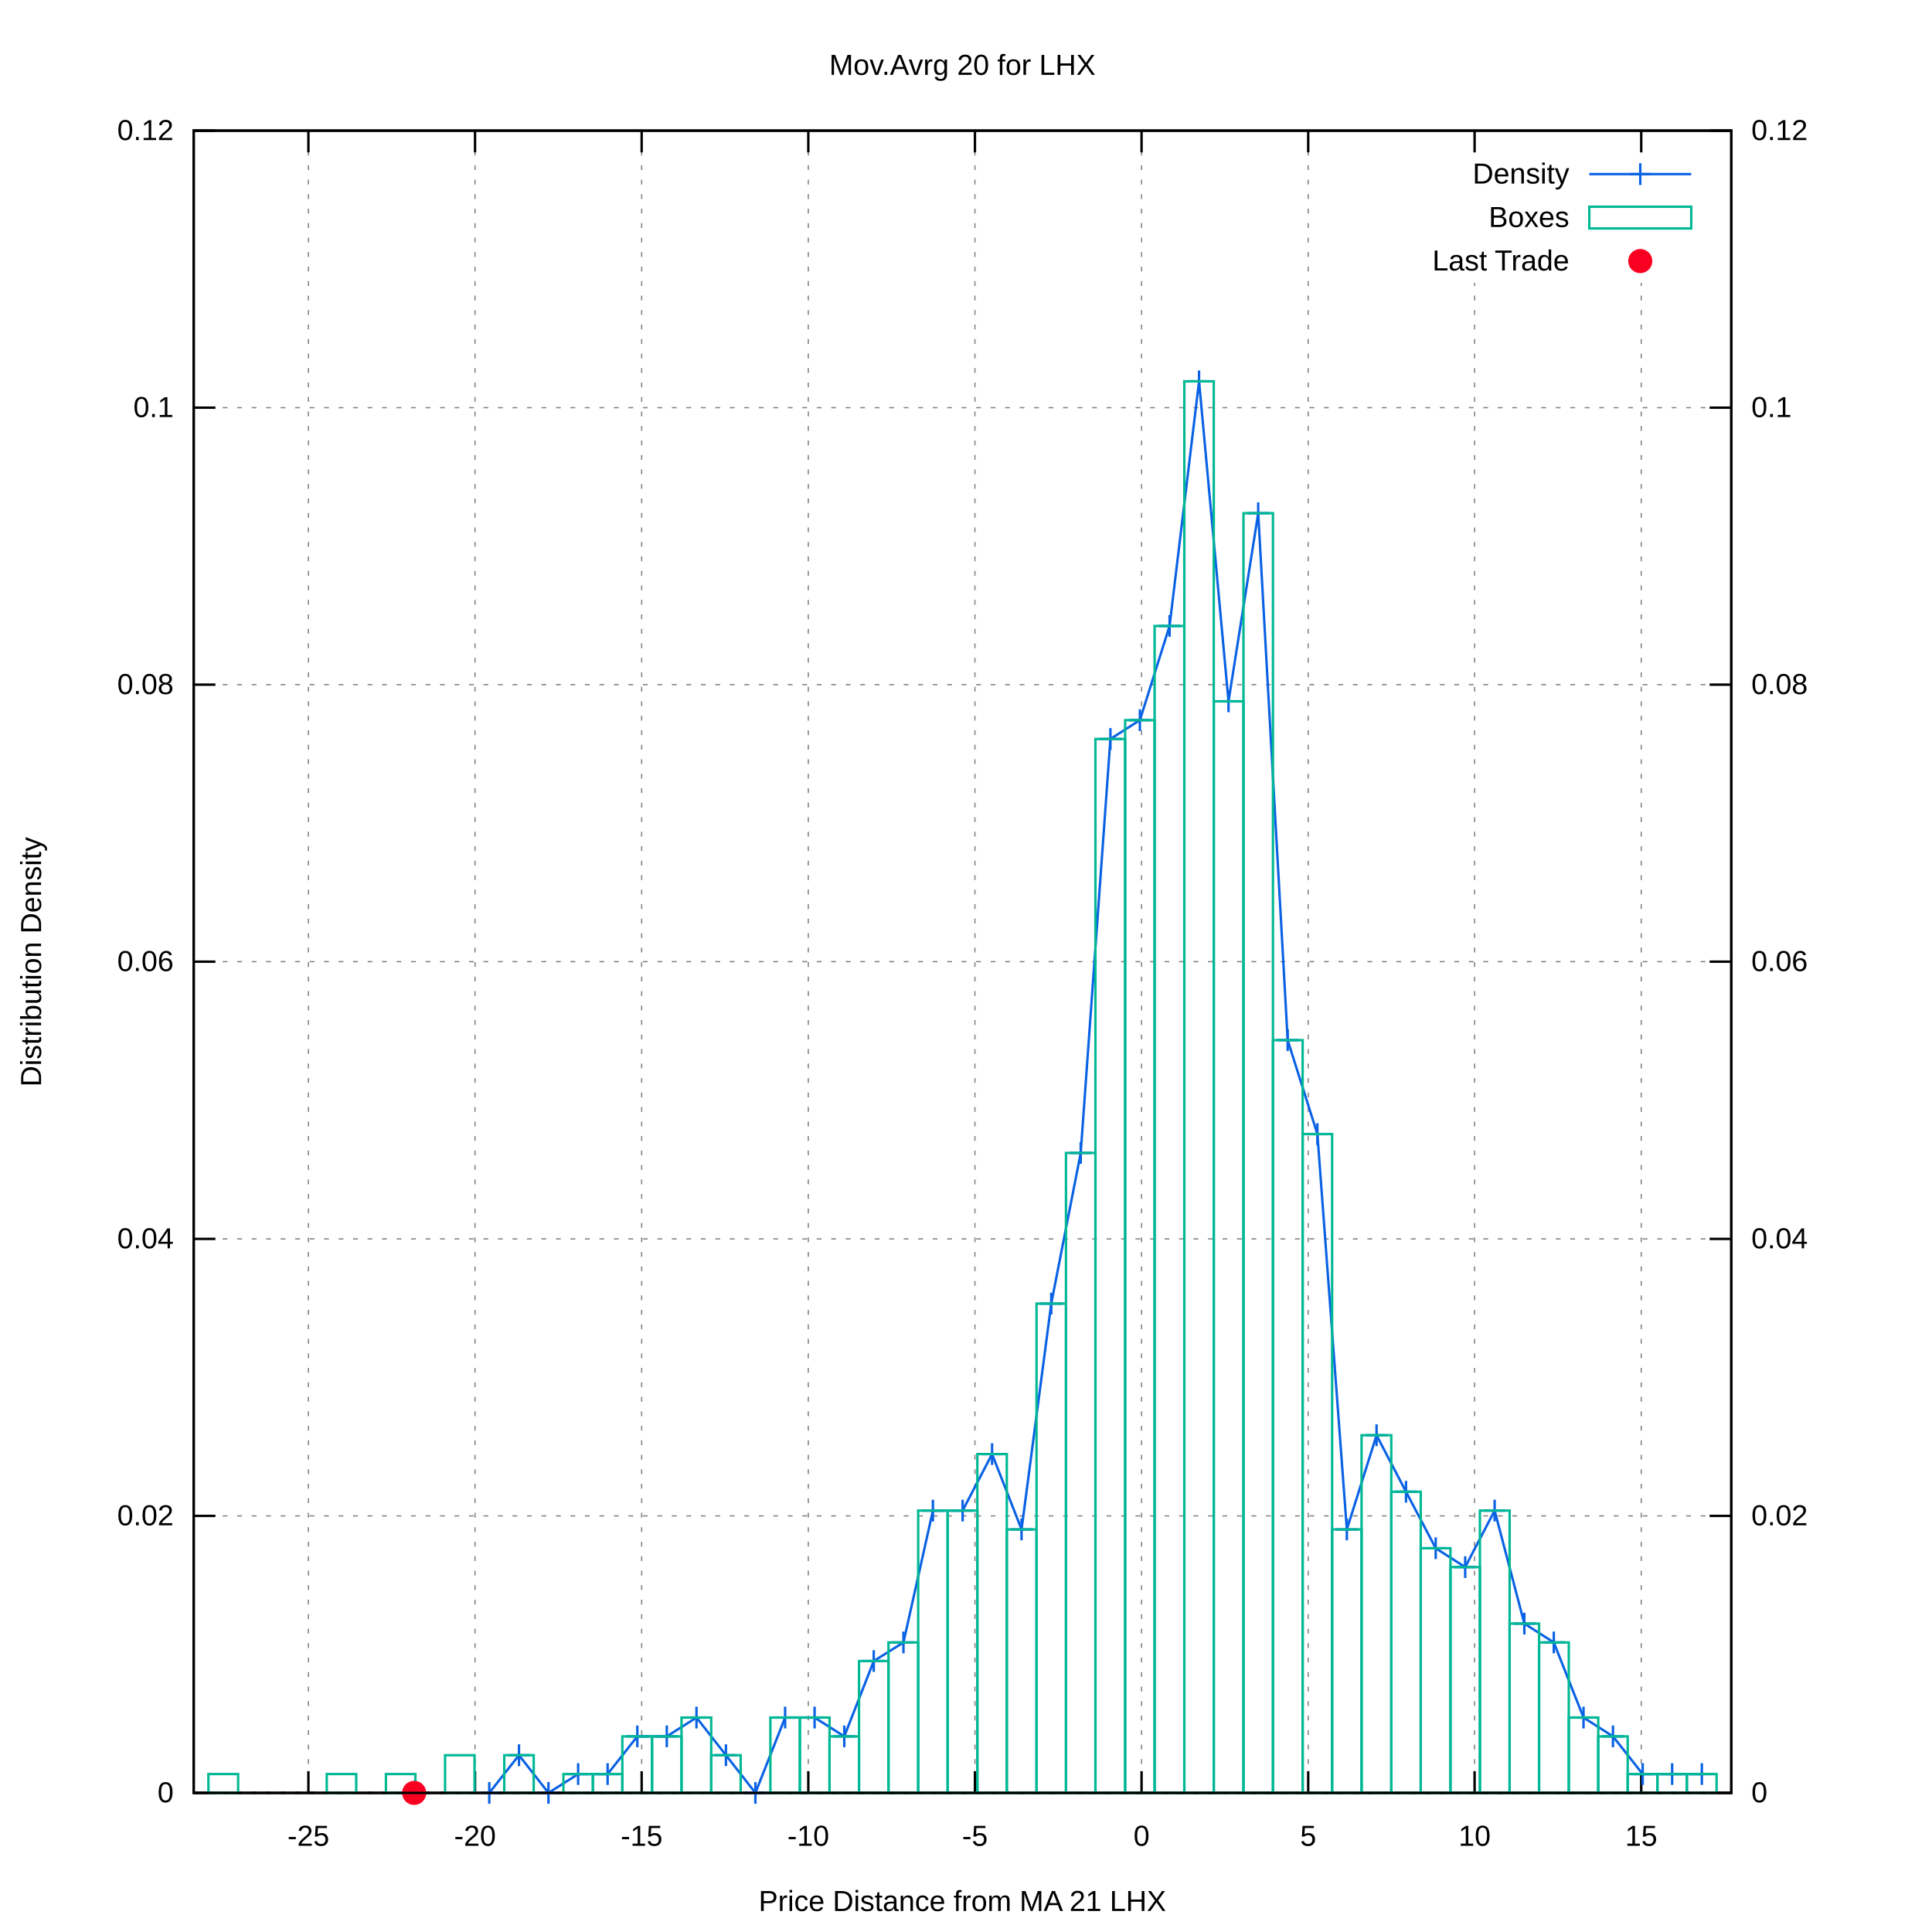
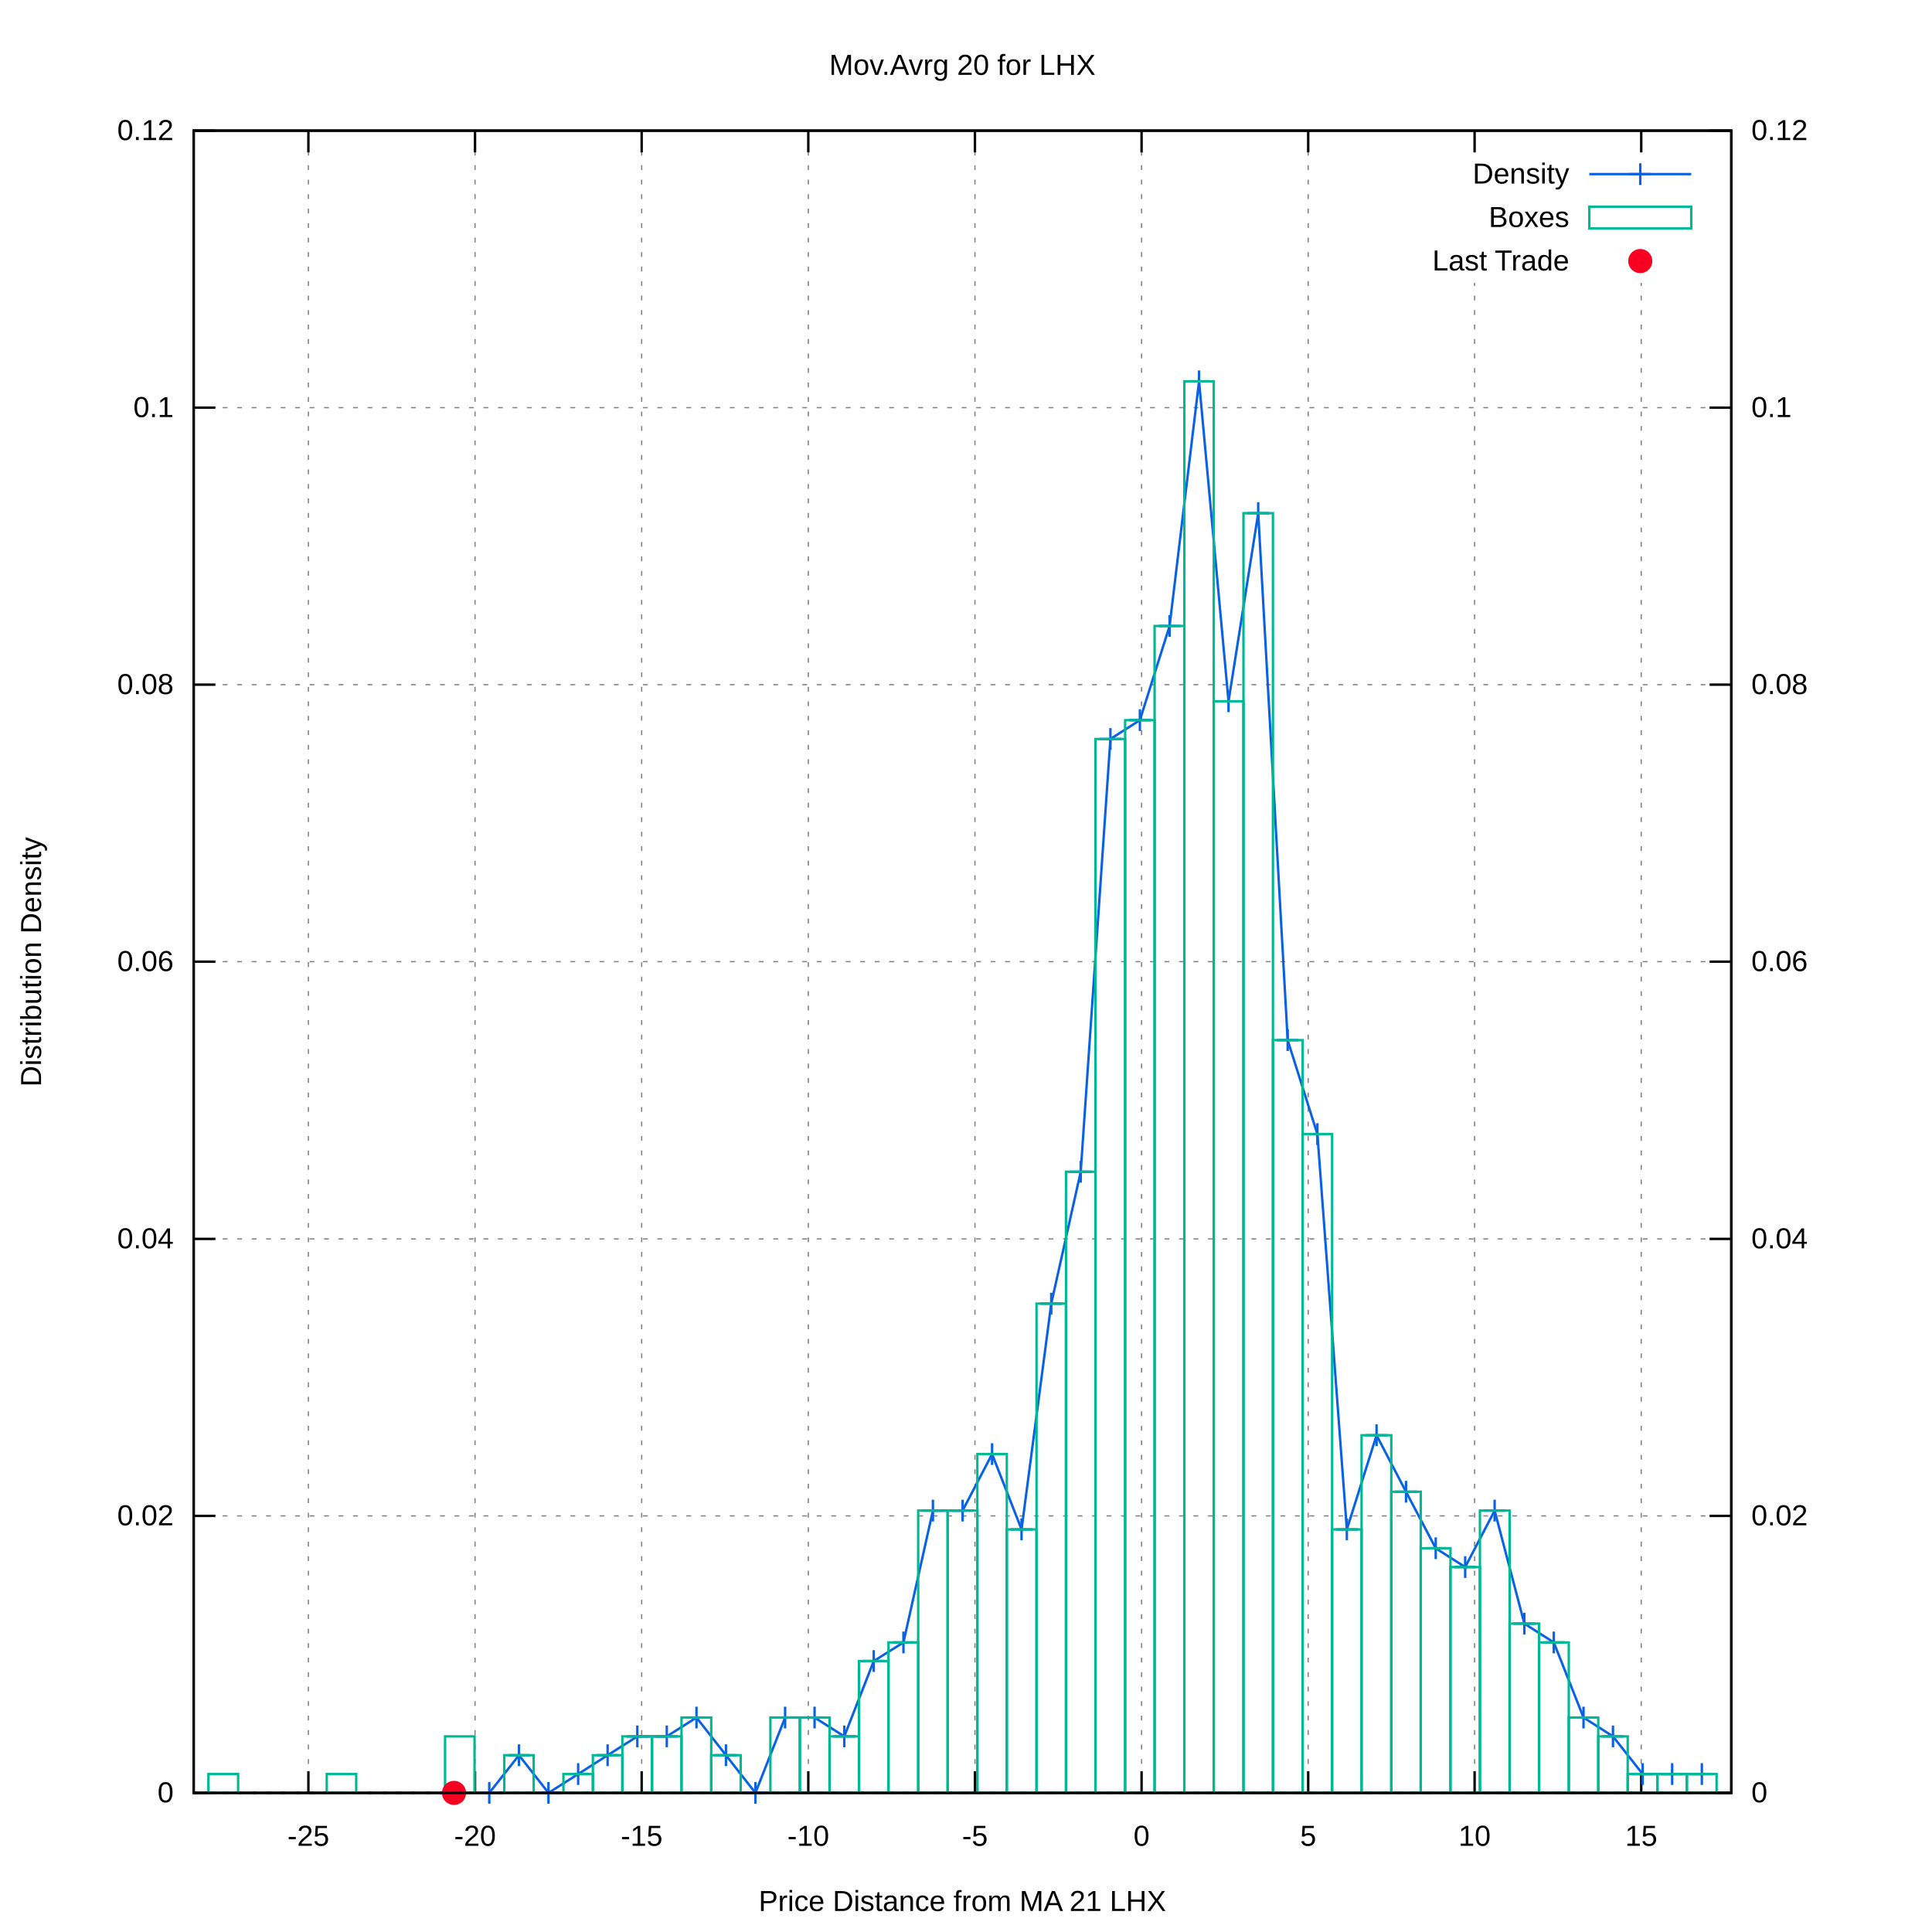
<svg xmlns="http://www.w3.org/2000/svg" xmlns:xlink="http://www.w3.org/1999/xlink" viewBox="0 0 800 800">
  <g id="gnuplot_canvas">
    <rect x="0" y="0" width="800" height="800" fill="#ffffff" />
    <defs>
      <circle id="gpDot" r="0.5" stroke-width="0.5" />
      <path id="gpPt0" stroke-width="0.222" stroke="currentColor" d="M-1,0 h2 M0,-1 v2" />
      <path id="gpPt1" stroke-width="0.222" stroke="currentColor" d="M-1,-1 L1,1 M1,-1 L-1,1" />
      <path id="gpPt2" stroke-width="0.222" stroke="currentColor" d="M-1,0 L1,0 M0,-1 L0,1 M-1,-1 L1,1 M-1,1 L1,-1" />
      <rect id="gpPt3" stroke-width="0.222" stroke="currentColor" x="-1" y="-1" width="2" height="2" />
      <rect id="gpPt4" stroke-width="0.222" stroke="currentColor" fill="currentColor" x="-1" y="-1" width="2" height="2" />
      <circle id="gpPt5" stroke-width="0.222" stroke="currentColor" cx="0" cy="0" r="1" />
      <use xlink:href="#gpPt5" id="gpPt6" fill="currentColor" stroke="none" />
      <path id="gpPt7" stroke-width="0.222" stroke="currentColor" d="M0,-1.33 L-1.33,0.67 L1.33,0.67 z" />
      <use xlink:href="#gpPt7" id="gpPt8" fill="currentColor" stroke="none" />
      <use xlink:href="#gpPt7" id="gpPt9" stroke="currentColor" transform="rotate(180)" />
      <use xlink:href="#gpPt9" id="gpPt10" fill="currentColor" stroke="none" />
      <use xlink:href="#gpPt3" id="gpPt11" stroke="currentColor" transform="rotate(45)" />
      <use xlink:href="#gpPt11" id="gpPt12" fill="currentColor" stroke="none" />
      <path id="gpPt13" stroke-width="0.222" stroke="currentColor" d="M0,1.330 L1.265,0.411 L0.782,-1.067 L-0.782,-1.076 L-1.265,0.411 z" />
      <use xlink:href="#gpPt13" id="gpPt14" fill="currentColor" stroke="none" />
      <filter id="textbox" filterUnits="objectBoundingBox" x="0" y="0" height="1" width="1">
        <feFlood flood-color="#FFFFFF" flood-opacity="1" result="bgnd" />
        <feComposite in="SourceGraphic" in2="bgnd" operator="atop" />
      </filter>
      <filter id="greybox" filterUnits="objectBoundingBox" x="0" y="0" height="1" width="1">
        <feFlood flood-color="lightgrey" flood-opacity="1" result="grey" />
        <feComposite in="SourceGraphic" in2="grey" operator="atop" />
      </filter>
    </defs>
    <g fill="none" color="#FFFFFF" stroke="black" stroke-width="1.00" stroke-linecap="butt" stroke-linejoin="miter">
</g>
    <g fill="none" color="black" stroke="currentColor" stroke-width="1.00" stroke-linecap="butt" stroke-linejoin="miter">
</g>
    <g fill="none" color="black" stroke="black" stroke-width="0.50" stroke-linecap="butt" stroke-linejoin="miter">
</g>
    <g fill="none" color="gray" stroke="currentColor" stroke-width="0.50" stroke-linecap="butt" stroke-linejoin="miter">
      <path stroke="gray" stroke-dasharray="2,4" class="gridline" d="M80.2,742.4 L716.9,742.4  " />
    </g>
    <g fill="none" color="gray" stroke="gray" stroke-width="1.00" stroke-linecap="butt" stroke-linejoin="miter">
</g>
    <g fill="none" color="black" stroke="currentColor" stroke-width="1.00" stroke-linecap="butt" stroke-linejoin="miter">
      <path stroke="black" d="M80.2,742.4 L89.2,742.4  " />
      <g transform="translate(71.9,746.3)" stroke="none" fill="black" font-family="arial" font-size="12.00" text-anchor="end">
        <text>
          <tspan font-family="arial"> 0</tspan>
        </text>
      </g>
    </g>
    <g fill="none" color="black" stroke="currentColor" stroke-width="1.00" stroke-linecap="butt" stroke-linejoin="miter">
</g>
    <g fill="none" color="black" stroke="black" stroke-width="0.50" stroke-linecap="butt" stroke-linejoin="miter">
</g>
    <g fill="none" color="gray" stroke="currentColor" stroke-width="0.50" stroke-linecap="butt" stroke-linejoin="miter">
      <path stroke="gray" stroke-dasharray="2,4" class="gridline" d="M80.2,627.7 L716.9,627.7  " />
    </g>
    <g fill="none" color="gray" stroke="gray" stroke-width="1.00" stroke-linecap="butt" stroke-linejoin="miter">
</g>
    <g fill="none" color="black" stroke="currentColor" stroke-width="1.00" stroke-linecap="butt" stroke-linejoin="miter">
      <path stroke="black" d="M80.2,627.7 L89.2,627.7  " />
      <g transform="translate(71.9,631.6)" stroke="none" fill="black" font-family="arial" font-size="12.00" text-anchor="end">
        <text>
          <tspan font-family="arial"> 0.02</tspan>
        </text>
      </g>
    </g>
    <g fill="none" color="black" stroke="currentColor" stroke-width="1.00" stroke-linecap="butt" stroke-linejoin="miter">
</g>
    <g fill="none" color="black" stroke="black" stroke-width="0.50" stroke-linecap="butt" stroke-linejoin="miter">
</g>
    <g fill="none" color="gray" stroke="currentColor" stroke-width="0.50" stroke-linecap="butt" stroke-linejoin="miter">
      <path stroke="gray" stroke-dasharray="2,4" class="gridline" d="M80.2,513.0 L716.9,513.0  " />
    </g>
    <g fill="none" color="gray" stroke="gray" stroke-width="1.00" stroke-linecap="butt" stroke-linejoin="miter">
</g>
    <g fill="none" color="black" stroke="currentColor" stroke-width="1.00" stroke-linecap="butt" stroke-linejoin="miter">
      <path stroke="black" d="M80.2,513.0 L89.2,513.0  " />
      <g transform="translate(71.9,516.9)" stroke="none" fill="black" font-family="arial" font-size="12.00" text-anchor="end">
        <text>
          <tspan font-family="arial"> 0.04</tspan>
        </text>
      </g>
    </g>
    <g fill="none" color="black" stroke="currentColor" stroke-width="1.00" stroke-linecap="butt" stroke-linejoin="miter">
</g>
    <g fill="none" color="black" stroke="black" stroke-width="0.50" stroke-linecap="butt" stroke-linejoin="miter">
</g>
    <g fill="none" color="gray" stroke="currentColor" stroke-width="0.50" stroke-linecap="butt" stroke-linejoin="miter">
      <path stroke="gray" stroke-dasharray="2,4" class="gridline" d="M80.2,398.2 L716.9,398.2  " />
    </g>
    <g fill="none" color="gray" stroke="gray" stroke-width="1.00" stroke-linecap="butt" stroke-linejoin="miter">
</g>
    <g fill="none" color="black" stroke="currentColor" stroke-width="1.00" stroke-linecap="butt" stroke-linejoin="miter">
      <path stroke="black" d="M80.2,398.2 L89.2,398.2  " />
      <g transform="translate(71.9,402.1)" stroke="none" fill="black" font-family="arial" font-size="12.00" text-anchor="end">
        <text>
          <tspan font-family="arial"> 0.06</tspan>
        </text>
      </g>
    </g>
    <g fill="none" color="black" stroke="currentColor" stroke-width="1.00" stroke-linecap="butt" stroke-linejoin="miter">
</g>
    <g fill="none" color="black" stroke="black" stroke-width="0.50" stroke-linecap="butt" stroke-linejoin="miter">
</g>
    <g fill="none" color="gray" stroke="currentColor" stroke-width="0.50" stroke-linecap="butt" stroke-linejoin="miter">
      <path stroke="gray" stroke-dasharray="2,4" class="gridline" d="M80.2,283.5 L716.9,283.5  " />
    </g>
    <g fill="none" color="gray" stroke="gray" stroke-width="1.00" stroke-linecap="butt" stroke-linejoin="miter">
</g>
    <g fill="none" color="black" stroke="currentColor" stroke-width="1.00" stroke-linecap="butt" stroke-linejoin="miter">
      <path stroke="black" d="M80.2,283.5 L89.2,283.5  " />
      <g transform="translate(71.9,287.4)" stroke="none" fill="black" font-family="arial" font-size="12.00" text-anchor="end">
        <text>
          <tspan font-family="arial"> 0.08</tspan>
        </text>
      </g>
    </g>
    <g fill="none" color="black" stroke="currentColor" stroke-width="1.00" stroke-linecap="butt" stroke-linejoin="miter">
</g>
    <g fill="none" color="black" stroke="black" stroke-width="0.50" stroke-linecap="butt" stroke-linejoin="miter">
</g>
    <g fill="none" color="gray" stroke="currentColor" stroke-width="0.50" stroke-linecap="butt" stroke-linejoin="miter">
      <path stroke="gray" stroke-dasharray="2,4" class="gridline" d="M80.2,168.8 L716.9,168.8  " />
    </g>
    <g fill="none" color="gray" stroke="gray" stroke-width="1.00" stroke-linecap="butt" stroke-linejoin="miter">
</g>
    <g fill="none" color="black" stroke="currentColor" stroke-width="1.00" stroke-linecap="butt" stroke-linejoin="miter">
      <path stroke="black" d="M80.2,168.8 L89.2,168.8  " />
      <g transform="translate(71.9,172.7)" stroke="none" fill="black" font-family="arial" font-size="12.00" text-anchor="end">
        <text>
          <tspan font-family="arial"> 0.1</tspan>
        </text>
      </g>
    </g>
    <g fill="none" color="black" stroke="currentColor" stroke-width="1.00" stroke-linecap="butt" stroke-linejoin="miter">
</g>
    <g fill="none" color="black" stroke="black" stroke-width="0.50" stroke-linecap="butt" stroke-linejoin="miter">
</g>
    <g fill="none" color="gray" stroke="currentColor" stroke-width="0.50" stroke-linecap="butt" stroke-linejoin="miter">
      <path stroke="gray" stroke-dasharray="2,4" class="gridline" d="M80.2,54.1 L716.9,54.1  " />
    </g>
    <g fill="none" color="gray" stroke="gray" stroke-width="1.00" stroke-linecap="butt" stroke-linejoin="miter">
</g>
    <g fill="none" color="black" stroke="currentColor" stroke-width="1.00" stroke-linecap="butt" stroke-linejoin="miter">
      <path stroke="black" d="M80.2,54.1 L89.2,54.1  " />
      <g transform="translate(71.9,58.0)" stroke="none" fill="black" font-family="arial" font-size="12.00" text-anchor="end">
        <text>
          <tspan font-family="arial"> 0.12</tspan>
        </text>
      </g>
    </g>
    <g fill="none" color="black" stroke="currentColor" stroke-width="1.00" stroke-linecap="butt" stroke-linejoin="miter">
</g>
    <g fill="none" color="black" stroke="black" stroke-width="0.50" stroke-linecap="butt" stroke-linejoin="miter">
</g>
    <g fill="none" color="gray" stroke="currentColor" stroke-width="0.50" stroke-linecap="butt" stroke-linejoin="miter">
      <path stroke="gray" stroke-dasharray="2,4" class="gridline" d="M127.7,742.4 L127.7,54.1  " />
    </g>
    <g fill="none" color="gray" stroke="gray" stroke-width="1.00" stroke-linecap="butt" stroke-linejoin="miter">
</g>
    <g fill="none" color="black" stroke="currentColor" stroke-width="1.00" stroke-linecap="butt" stroke-linejoin="miter">
      <path stroke="black" d="M127.7,742.4 L127.7,733.4 M127.7,54.1 L127.7,63.1  " />
      <g transform="translate(127.7,764.3)" stroke="none" fill="black" font-family="arial" font-size="12.00" text-anchor="middle">
        <text>
          <tspan font-family="arial">-25</tspan>
        </text>
      </g>
    </g>
    <g fill="none" color="black" stroke="currentColor" stroke-width="1.00" stroke-linecap="butt" stroke-linejoin="miter">
</g>
    <g fill="none" color="black" stroke="black" stroke-width="0.50" stroke-linecap="butt" stroke-linejoin="miter">
</g>
    <g fill="none" color="gray" stroke="currentColor" stroke-width="0.50" stroke-linecap="butt" stroke-linejoin="miter">
      <path stroke="gray" stroke-dasharray="2,4" class="gridline" d="M196.7,742.4 L196.7,54.1  " />
    </g>
    <g fill="none" color="gray" stroke="gray" stroke-width="1.00" stroke-linecap="butt" stroke-linejoin="miter">
</g>
    <g fill="none" color="black" stroke="currentColor" stroke-width="1.00" stroke-linecap="butt" stroke-linejoin="miter">
      <path stroke="black" d="M196.7,742.4 L196.7,733.4 M196.7,54.1 L196.7,63.1  " />
      <g transform="translate(196.7,764.3)" stroke="none" fill="black" font-family="arial" font-size="12.00" text-anchor="middle">
        <text>
          <tspan font-family="arial">-20</tspan>
        </text>
      </g>
    </g>
    <g fill="none" color="black" stroke="currentColor" stroke-width="1.00" stroke-linecap="butt" stroke-linejoin="miter">
</g>
    <g fill="none" color="black" stroke="black" stroke-width="0.50" stroke-linecap="butt" stroke-linejoin="miter">
</g>
    <g fill="none" color="gray" stroke="currentColor" stroke-width="0.50" stroke-linecap="butt" stroke-linejoin="miter">
      <path stroke="gray" stroke-dasharray="2,4" class="gridline" d="M265.7,742.4 L265.7,54.1  " />
    </g>
    <g fill="none" color="gray" stroke="gray" stroke-width="1.00" stroke-linecap="butt" stroke-linejoin="miter">
</g>
    <g fill="none" color="black" stroke="currentColor" stroke-width="1.00" stroke-linecap="butt" stroke-linejoin="miter">
      <path stroke="black" d="M265.7,742.4 L265.7,733.4 M265.7,54.1 L265.7,63.1  " />
      <g transform="translate(265.7,764.3)" stroke="none" fill="black" font-family="arial" font-size="12.00" text-anchor="middle">
        <text>
          <tspan font-family="arial">-15</tspan>
        </text>
      </g>
    </g>
    <g fill="none" color="black" stroke="currentColor" stroke-width="1.00" stroke-linecap="butt" stroke-linejoin="miter">
</g>
    <g fill="none" color="black" stroke="black" stroke-width="0.50" stroke-linecap="butt" stroke-linejoin="miter">
</g>
    <g fill="none" color="gray" stroke="currentColor" stroke-width="0.50" stroke-linecap="butt" stroke-linejoin="miter">
      <path stroke="gray" stroke-dasharray="2,4" class="gridline" d="M334.7,742.4 L334.7,54.1  " />
    </g>
    <g fill="none" color="gray" stroke="gray" stroke-width="1.00" stroke-linecap="butt" stroke-linejoin="miter">
</g>
    <g fill="none" color="black" stroke="currentColor" stroke-width="1.00" stroke-linecap="butt" stroke-linejoin="miter">
      <path stroke="black" d="M334.7,742.4 L334.7,733.4 M334.7,54.1 L334.7,63.1  " />
      <g transform="translate(334.7,764.3)" stroke="none" fill="black" font-family="arial" font-size="12.00" text-anchor="middle">
        <text>
          <tspan font-family="arial">-10</tspan>
        </text>
      </g>
    </g>
    <g fill="none" color="black" stroke="currentColor" stroke-width="1.00" stroke-linecap="butt" stroke-linejoin="miter">
</g>
    <g fill="none" color="black" stroke="black" stroke-width="0.50" stroke-linecap="butt" stroke-linejoin="miter">
</g>
    <g fill="none" color="gray" stroke="currentColor" stroke-width="0.50" stroke-linecap="butt" stroke-linejoin="miter">
      <path stroke="gray" stroke-dasharray="2,4" class="gridline" d="M403.7,742.4 L403.7,54.1  " />
    </g>
    <g fill="none" color="gray" stroke="gray" stroke-width="1.00" stroke-linecap="butt" stroke-linejoin="miter">
</g>
    <g fill="none" color="black" stroke="currentColor" stroke-width="1.00" stroke-linecap="butt" stroke-linejoin="miter">
      <path stroke="black" d="M403.7,742.4 L403.7,733.4 M403.7,54.1 L403.7,63.1  " />
      <g transform="translate(403.7,764.3)" stroke="none" fill="black" font-family="arial" font-size="12.00" text-anchor="middle">
        <text>
          <tspan font-family="arial">-5</tspan>
        </text>
      </g>
    </g>
    <g fill="none" color="black" stroke="currentColor" stroke-width="1.00" stroke-linecap="butt" stroke-linejoin="miter">
</g>
    <g fill="none" color="black" stroke="black" stroke-width="0.50" stroke-linecap="butt" stroke-linejoin="miter">
</g>
    <g fill="none" color="gray" stroke="currentColor" stroke-width="0.50" stroke-linecap="butt" stroke-linejoin="miter">
      <path stroke="gray" stroke-dasharray="2,4" class="gridline" d="M472.7,742.4 L472.7,54.1  " />
    </g>
    <g fill="none" color="gray" stroke="gray" stroke-width="1.00" stroke-linecap="butt" stroke-linejoin="miter">
</g>
    <g fill="none" color="black" stroke="currentColor" stroke-width="1.00" stroke-linecap="butt" stroke-linejoin="miter">
      <path stroke="black" d="M472.7,742.4 L472.7,733.4 M472.7,54.1 L472.7,63.1  " />
      <g transform="translate(472.7,764.3)" stroke="none" fill="black" font-family="arial" font-size="12.00" text-anchor="middle">
        <text>
          <tspan font-family="arial"> 0</tspan>
        </text>
      </g>
    </g>
    <g fill="none" color="black" stroke="currentColor" stroke-width="1.00" stroke-linecap="butt" stroke-linejoin="miter">
</g>
    <g fill="none" color="black" stroke="black" stroke-width="0.50" stroke-linecap="butt" stroke-linejoin="miter">
</g>
    <g fill="none" color="gray" stroke="currentColor" stroke-width="0.50" stroke-linecap="butt" stroke-linejoin="miter">
      <path stroke="gray" stroke-dasharray="2,4" class="gridline" d="M541.7,742.4 L541.7,54.1  " />
    </g>
    <g fill="none" color="gray" stroke="gray" stroke-width="1.00" stroke-linecap="butt" stroke-linejoin="miter">
</g>
    <g fill="none" color="black" stroke="currentColor" stroke-width="1.00" stroke-linecap="butt" stroke-linejoin="miter">
      <path stroke="black" d="M541.7,742.4 L541.7,733.4 M541.7,54.1 L541.7,63.1  " />
      <g transform="translate(541.7,764.3)" stroke="none" fill="black" font-family="arial" font-size="12.00" text-anchor="middle">
        <text>
          <tspan font-family="arial"> 5</tspan>
        </text>
      </g>
    </g>
    <g fill="none" color="black" stroke="currentColor" stroke-width="1.00" stroke-linecap="butt" stroke-linejoin="miter">
</g>
    <g fill="none" color="black" stroke="black" stroke-width="0.50" stroke-linecap="butt" stroke-linejoin="miter">
</g>
    <g fill="none" color="gray" stroke="currentColor" stroke-width="0.50" stroke-linecap="butt" stroke-linejoin="miter">
      <path stroke="gray" stroke-dasharray="2,4" class="gridline" d="M610.6,742.4 L610.6,117.1 M610.6,63.1 L610.6,54.1  " />
    </g>
    <g fill="none" color="gray" stroke="gray" stroke-width="1.00" stroke-linecap="butt" stroke-linejoin="miter">
</g>
    <g fill="none" color="black" stroke="currentColor" stroke-width="1.00" stroke-linecap="butt" stroke-linejoin="miter">
      <path stroke="black" d="M610.6,742.4 L610.6,733.4 M610.6,54.1 L610.6,63.1  " />
      <g transform="translate(610.6,764.3)" stroke="none" fill="black" font-family="arial" font-size="12.00" text-anchor="middle">
        <text>
          <tspan font-family="arial"> 10</tspan>
        </text>
      </g>
    </g>
    <g fill="none" color="black" stroke="currentColor" stroke-width="1.00" stroke-linecap="butt" stroke-linejoin="miter">
</g>
    <g fill="none" color="black" stroke="black" stroke-width="0.50" stroke-linecap="butt" stroke-linejoin="miter">
</g>
    <g fill="none" color="gray" stroke="currentColor" stroke-width="0.50" stroke-linecap="butt" stroke-linejoin="miter">
      <path stroke="gray" stroke-dasharray="2,4" class="gridline" d="M679.6,742.4 L679.6,117.1 M679.6,63.1 L679.6,54.1  " />
    </g>
    <g fill="none" color="gray" stroke="gray" stroke-width="1.00" stroke-linecap="butt" stroke-linejoin="miter">
</g>
    <g fill="none" color="black" stroke="currentColor" stroke-width="1.00" stroke-linecap="butt" stroke-linejoin="miter">
      <path stroke="black" d="M679.6,742.4 L679.6,733.4 M679.6,54.1 L679.6,63.1  " />
      <g transform="translate(679.6,764.3)" stroke="none" fill="black" font-family="arial" font-size="12.00" text-anchor="middle">
        <text>
          <tspan font-family="arial"> 15</tspan>
        </text>
      </g>
    </g>
    <g fill="none" color="black" stroke="currentColor" stroke-width="1.00" stroke-linecap="butt" stroke-linejoin="miter">
      <path stroke="black" d="M716.9,742.4 L707.9,742.4  " />
      <g transform="translate(725.2,746.3)" stroke="none" fill="black" font-family="arial" font-size="12.00" text-anchor="start">
        <text>
          <tspan font-family="arial"> 0</tspan>
        </text>
      </g>
    </g>
    <g fill="none" color="black" stroke="currentColor" stroke-width="1.00" stroke-linecap="butt" stroke-linejoin="miter">
      <path stroke="black" d="M716.9,627.7 L707.9,627.7  " />
      <g transform="translate(725.2,631.6)" stroke="none" fill="black" font-family="arial" font-size="12.00" text-anchor="start">
        <text>
          <tspan font-family="arial"> 0.02</tspan>
        </text>
      </g>
    </g>
    <g fill="none" color="black" stroke="currentColor" stroke-width="1.00" stroke-linecap="butt" stroke-linejoin="miter">
      <path stroke="black" d="M716.9,513.0 L707.9,513.0  " />
      <g transform="translate(725.2,516.9)" stroke="none" fill="black" font-family="arial" font-size="12.00" text-anchor="start">
        <text>
          <tspan font-family="arial"> 0.04</tspan>
        </text>
      </g>
    </g>
    <g fill="none" color="black" stroke="currentColor" stroke-width="1.00" stroke-linecap="butt" stroke-linejoin="miter">
      <path stroke="black" d="M716.9,398.2 L707.9,398.2  " />
      <g transform="translate(725.2,402.1)" stroke="none" fill="black" font-family="arial" font-size="12.00" text-anchor="start">
        <text>
          <tspan font-family="arial"> 0.06</tspan>
        </text>
      </g>
    </g>
    <g fill="none" color="black" stroke="currentColor" stroke-width="1.00" stroke-linecap="butt" stroke-linejoin="miter">
      <path stroke="black" d="M716.9,283.5 L707.9,283.5  " />
      <g transform="translate(725.2,287.4)" stroke="none" fill="black" font-family="arial" font-size="12.00" text-anchor="start">
        <text>
          <tspan font-family="arial"> 0.08</tspan>
        </text>
      </g>
    </g>
    <g fill="none" color="black" stroke="currentColor" stroke-width="1.00" stroke-linecap="butt" stroke-linejoin="miter">
      <path stroke="black" d="M716.9,168.8 L707.9,168.8  " />
      <g transform="translate(725.2,172.7)" stroke="none" fill="black" font-family="arial" font-size="12.00" text-anchor="start">
        <text>
          <tspan font-family="arial"> 0.1</tspan>
        </text>
      </g>
    </g>
    <g fill="none" color="black" stroke="currentColor" stroke-width="1.00" stroke-linecap="butt" stroke-linejoin="miter">
      <path stroke="black" d="M716.9,54.1 L707.9,54.1  " />
      <g transform="translate(725.2,58.0)" stroke="none" fill="black" font-family="arial" font-size="12.00" text-anchor="start">
        <text>
          <tspan font-family="arial"> 0.12</tspan>
        </text>
      </g>
    </g>
    <g fill="none" color="black" stroke="currentColor" stroke-width="1.00" stroke-linecap="butt" stroke-linejoin="miter">
</g>
    <g fill="none" color="gray" stroke="currentColor" stroke-width="1.00" stroke-linecap="butt" stroke-linejoin="miter">
      <path stroke="black" stroke-dasharray="2,4" d="M80.2,742.4 L716.9,742.4  " />
    </g>
    <g fill="none" color="black" stroke="currentColor" stroke-width="1.00" stroke-linecap="butt" stroke-linejoin="miter">
      <path stroke="black" d="M80.2,54.1 L80.2,742.4 L716.9,742.4 L716.9,54.1 L80.2,54.1 Z  " />
    </g>
    <g fill="none" color="black" stroke="currentColor" stroke-width="1.00" stroke-linecap="butt" stroke-linejoin="miter">
      <g transform="translate(17.0,398.3) rotate(270)" stroke="none" fill="black" font-family="arial" font-size="12.00" text-anchor="middle">
        <text>
          <tspan font-family="arial">Distribution Density</tspan>
        </text>
      </g>
    </g>
    <g fill="none" color="black" stroke="currentColor" stroke-width="1.00" stroke-linecap="butt" stroke-linejoin="miter">
      <g transform="translate(398.5,791.3)" stroke="none" fill="black" font-family="arial" font-size="12.00" text-anchor="middle">
        <text>
          <tspan font-family="arial">Price Distance from MA 21 LHX</tspan>
        </text>
      </g>
    </g>
    <g fill="none" color="black" stroke="currentColor" stroke-width="1.00" stroke-linecap="butt" stroke-linejoin="miter">
      <g transform="translate(398.5,31.0)" stroke="none" fill="black" font-family="arial" font-size="12.00" text-anchor="middle">
        <text>
          <tspan font-family="arial">Mov.Avrg 20 for LHX </tspan>
        </text>
      </g>
    </g>
    <g id="gnuplot_plot_1">
      <g fill="none" color="black" stroke="currentColor" stroke-width="1.00" stroke-linecap="butt" stroke-linejoin="miter">
        <g transform="translate(649.8,76.0)" stroke="none" fill="black" font-family="arial" font-size="12.00" text-anchor="end">
          <text>
            <tspan font-family="arial">Density</tspan>
          </text>
        </g>
      </g>
      <g fill="none" color="black" stroke="currentColor" stroke-width="1.00" stroke-linecap="butt" stroke-linejoin="miter">
-         <path stroke="rgb(  9,  97, 228)" d="M658.1,72.1 L700.3,72.1 M202.6,742.4 L214.9,726.8 L227.1,742.4 L239.4,734.6 L251.6,734.6 L263.9,719.0   L276.1,719.0 L288.4,711.2 L300.6,726.8 L312.8,742.4 L325.1,711.2 L337.3,711.2 L349.6,719.0 L361.8,687.8   L374.1,680.1 L386.3,625.5 L398.6,625.5 L410.8,602.1 L423.0,633.3 L435.3,539.8 L447.5,477.4 L459.8,306.0   L472.0,298.2 L484.3,259.2 L496.5,157.9 L508.7,290.4 L521.0,212.5 L533.2,430.7 L545.5,469.6 L557.7,633.3   L570.0,594.3 L582.2,617.7 L594.5,641.1 L606.7,648.9 L618.9,625.5 L631.2,672.3 L643.4,680.1 L655.7,711.2   L667.9,719.0 L680.2,734.6 L692.4,734.6 L704.7,734.6  " />
+         <path stroke="rgb(  9,  97, 228)" d="M658.1,72.1 L700.3,72.1 M202.6,742.4 L214.9,726.8 L227.1,742.4 L239.4,734.6 L251.6,726.8 L263.9,719.0   L276.1,719.0 L288.4,711.2 L300.6,726.8 L312.8,742.4 L325.1,711.2 L337.3,711.2 L349.6,719.0 L361.8,687.8   L374.1,680.1 L386.3,625.5 L398.6,625.5 L410.8,602.1 L423.0,633.3 L435.3,539.8 L447.5,485.2 L459.8,306.0   L472.0,298.2 L484.3,259.2 L496.5,157.9 L508.7,290.4 L521.0,212.5 L533.2,430.7 L545.5,469.6 L557.7,633.3   L570.0,594.3 L582.2,617.7 L594.5,641.1 L606.7,648.9 L618.9,625.5 L631.2,672.3 L643.4,680.1 L655.7,711.2   L667.9,719.0 L680.2,734.6 L692.4,734.6 L704.7,734.6  " />
        <use xlink:href="#gpPt0" transform="translate(202.6,742.4) scale(4.50)" color="rgb(  9,  97, 228)" />
        <use xlink:href="#gpPt0" transform="translate(214.9,726.8) scale(4.50)" color="rgb(  9,  97, 228)" />
        <use xlink:href="#gpPt0" transform="translate(227.1,742.4) scale(4.50)" color="rgb(  9,  97, 228)" />
        <use xlink:href="#gpPt0" transform="translate(239.4,734.6) scale(4.50)" color="rgb(  9,  97, 228)" />
-         <use xlink:href="#gpPt0" transform="translate(251.6,734.6) scale(4.50)" color="rgb(  9,  97, 228)" />
+         <use xlink:href="#gpPt0" transform="translate(251.6,726.8) scale(4.50)" color="rgb(  9,  97, 228)" />
        <use xlink:href="#gpPt0" transform="translate(263.9,719.0) scale(4.50)" color="rgb(  9,  97, 228)" />
        <use xlink:href="#gpPt0" transform="translate(276.1,719.0) scale(4.50)" color="rgb(  9,  97, 228)" />
        <use xlink:href="#gpPt0" transform="translate(288.4,711.2) scale(4.50)" color="rgb(  9,  97, 228)" />
        <use xlink:href="#gpPt0" transform="translate(300.6,726.8) scale(4.50)" color="rgb(  9,  97, 228)" />
        <use xlink:href="#gpPt0" transform="translate(312.8,742.4) scale(4.50)" color="rgb(  9,  97, 228)" />
        <use xlink:href="#gpPt0" transform="translate(325.1,711.2) scale(4.50)" color="rgb(  9,  97, 228)" />
        <use xlink:href="#gpPt0" transform="translate(337.3,711.2) scale(4.50)" color="rgb(  9,  97, 228)" />
        <use xlink:href="#gpPt0" transform="translate(349.6,719.0) scale(4.50)" color="rgb(  9,  97, 228)" />
        <use xlink:href="#gpPt0" transform="translate(361.8,687.8) scale(4.50)" color="rgb(  9,  97, 228)" />
        <use xlink:href="#gpPt0" transform="translate(374.1,680.1) scale(4.50)" color="rgb(  9,  97, 228)" />
        <use xlink:href="#gpPt0" transform="translate(386.3,625.5) scale(4.50)" color="rgb(  9,  97, 228)" />
        <use xlink:href="#gpPt0" transform="translate(398.6,625.5) scale(4.50)" color="rgb(  9,  97, 228)" />
        <use xlink:href="#gpPt0" transform="translate(410.8,602.1) scale(4.50)" color="rgb(  9,  97, 228)" />
        <use xlink:href="#gpPt0" transform="translate(423.0,633.3) scale(4.50)" color="rgb(  9,  97, 228)" />
        <use xlink:href="#gpPt0" transform="translate(435.3,539.8) scale(4.50)" color="rgb(  9,  97, 228)" />
-         <use xlink:href="#gpPt0" transform="translate(447.5,477.4) scale(4.50)" color="rgb(  9,  97, 228)" />
+         <use xlink:href="#gpPt0" transform="translate(447.5,485.2) scale(4.50)" color="rgb(  9,  97, 228)" />
        <use xlink:href="#gpPt0" transform="translate(459.8,306.0) scale(4.50)" color="rgb(  9,  97, 228)" />
        <use xlink:href="#gpPt0" transform="translate(472.0,298.2) scale(4.50)" color="rgb(  9,  97, 228)" />
        <use xlink:href="#gpPt0" transform="translate(484.3,259.2) scale(4.50)" color="rgb(  9,  97, 228)" />
        <use xlink:href="#gpPt0" transform="translate(496.5,157.9) scale(4.50)" color="rgb(  9,  97, 228)" />
        <use xlink:href="#gpPt0" transform="translate(508.7,290.4) scale(4.50)" color="rgb(  9,  97, 228)" />
        <use xlink:href="#gpPt0" transform="translate(521.0,212.5) scale(4.50)" color="rgb(  9,  97, 228)" />
        <use xlink:href="#gpPt0" transform="translate(533.2,430.7) scale(4.50)" color="rgb(  9,  97, 228)" />
        <use xlink:href="#gpPt0" transform="translate(545.5,469.6) scale(4.50)" color="rgb(  9,  97, 228)" />
        <use xlink:href="#gpPt0" transform="translate(557.7,633.3) scale(4.50)" color="rgb(  9,  97, 228)" />
        <use xlink:href="#gpPt0" transform="translate(570.0,594.3) scale(4.50)" color="rgb(  9,  97, 228)" />
        <use xlink:href="#gpPt0" transform="translate(582.2,617.7) scale(4.50)" color="rgb(  9,  97, 228)" />
        <use xlink:href="#gpPt0" transform="translate(594.5,641.1) scale(4.50)" color="rgb(  9,  97, 228)" />
        <use xlink:href="#gpPt0" transform="translate(606.7,648.9) scale(4.50)" color="rgb(  9,  97, 228)" />
        <use xlink:href="#gpPt0" transform="translate(618.9,625.5) scale(4.50)" color="rgb(  9,  97, 228)" />
        <use xlink:href="#gpPt0" transform="translate(631.2,672.3) scale(4.50)" color="rgb(  9,  97, 228)" />
        <use xlink:href="#gpPt0" transform="translate(643.4,680.1) scale(4.50)" color="rgb(  9,  97, 228)" />
        <use xlink:href="#gpPt0" transform="translate(655.7,711.2) scale(4.50)" color="rgb(  9,  97, 228)" />
        <use xlink:href="#gpPt0" transform="translate(667.9,719.0) scale(4.50)" color="rgb(  9,  97, 228)" />
        <use xlink:href="#gpPt0" transform="translate(680.2,734.6) scale(4.50)" color="rgb(  9,  97, 228)" />
        <use xlink:href="#gpPt0" transform="translate(692.4,734.6) scale(4.50)" color="rgb(  9,  97, 228)" />
        <use xlink:href="#gpPt0" transform="translate(704.7,734.6) scale(4.50)" color="rgb(  9,  97, 228)" />
        <use xlink:href="#gpPt0" transform="translate(679.2,72.1) scale(4.50)" color="rgb(  9,  97, 228)" />
      </g>
    </g>
    <g id="gnuplot_plot_2">
      <g fill="none" color="black" stroke="currentColor" stroke-width="1.00" stroke-linecap="butt" stroke-linejoin="miter">
        <g transform="translate(649.8,94.0)" stroke="none" fill="black" font-family="arial" font-size="12.00" text-anchor="end">
          <text>
            <tspan font-family="arial">Boxes</tspan>
          </text>
        </g>
      </g>
      <g fill="none" color="black" stroke="currentColor" stroke-width="1.00" stroke-linecap="butt" stroke-linejoin="miter">
        <path stroke="rgb(  0, 184, 148)" d="M658.1,94.6 L700.3,94.6 L700.3,85.6 L658.1,85.6 L658.1,94.6 Z  " />
        <path stroke="rgb(  0, 184, 148)" d="M86.3,742.4 L86.3,734.6 L98.6,734.6 L98.6,742.4 L86.3,742.4 Z  " />
        <path stroke="rgb(  0, 184, 148)" d="M135.3,742.4 L135.3,734.6 L147.5,734.6 L147.5,742.4 L135.3,742.4 Z  " />
-         <path stroke="rgb(  0, 184, 148)" d="M159.8,742.4 L159.8,734.6 L172.0,734.6 L172.0,742.4 L159.8,742.4 Z  " />
-         <path stroke="rgb(  0, 184, 148)" d="M184.3,742.4 L184.3,726.8 L196.5,726.8 L196.5,742.4 L184.3,742.4 Z  " />
+         <path stroke="rgb(  0, 184, 148)" d="M184.3,742.4 L184.3,719.0 L196.5,719.0 L196.5,742.4 L184.3,742.4 Z  " />
        <path stroke="rgb(  0, 184, 148)" d="M208.8,742.4 L208.8,726.8 L221.0,726.8 L221.0,742.4 L208.8,742.4 Z  " />
        <path stroke="rgb(  0, 184, 148)" d="M233.3,742.4 L233.3,734.6 L245.5,734.6 L245.5,742.4 L233.3,742.4 Z  " />
-         <path stroke="rgb(  0, 184, 148)" d="M245.5,742.4 L245.5,734.6 L257.7,734.6 L257.7,742.4 L245.5,742.4 Z  " />
+         <path stroke="rgb(  0, 184, 148)" d="M245.5,742.4 L245.5,726.8 L257.7,726.8 L257.7,742.4 L245.5,742.4 Z  " />
        <path stroke="rgb(  0, 184, 148)" d="M257.7,742.4 L257.7,719.0 L270.0,719.0 L270.0,742.4 L257.7,742.4 Z  " />
        <path stroke="rgb(  0, 184, 148)" d="M270.0,742.4 L270.0,719.0 L282.2,719.0 L282.2,742.4 L270.0,742.4 Z  " />
        <path stroke="rgb(  0, 184, 148)" d="M282.2,742.4 L282.2,711.2 L294.5,711.2 L294.5,742.4 L282.2,742.4 Z  " />
        <path stroke="rgb(  0, 184, 148)" d="M294.5,742.4 L294.5,726.8 L306.7,726.8 L306.7,742.4 L294.5,742.4 Z  " />
        <path stroke="rgb(  0, 184, 148)" d="M319.0,742.4 L319.0,711.2 L331.2,711.2 L331.2,742.4 L319.0,742.4 Z  " />
        <path stroke="rgb(  0, 184, 148)" d="M331.2,742.4 L331.2,711.2 L343.5,711.2 L343.5,742.4 L331.2,742.4 Z  " />
        <path stroke="rgb(  0, 184, 148)" d="M343.5,742.4 L343.5,719.0 L355.7,719.0 L355.7,742.4 L343.5,742.4 Z  " />
        <path stroke="rgb(  0, 184, 148)" d="M355.7,742.4 L355.7,687.8 L367.9,687.8 L367.9,742.4 L355.7,742.4 Z  " />
        <path stroke="rgb(  0, 184, 148)" d="M367.9,742.4 L367.9,680.1 L380.2,680.1 L380.2,742.4 L367.9,742.4 Z  " />
        <path stroke="rgb(  0, 184, 148)" d="M380.2,742.4 L380.2,625.5 L392.4,625.5 L392.4,742.4 L380.2,742.4 Z  " />
        <path stroke="rgb(  0, 184, 148)" d="M392.4,742.4 L392.4,625.5 L404.7,625.5 L404.7,742.4 L392.4,742.4 Z  " />
        <path stroke="rgb(  0, 184, 148)" d="M404.7,742.4 L404.7,602.1 L416.9,602.1 L416.9,742.4 L404.7,742.4 Z  " />
        <path stroke="rgb(  0, 184, 148)" d="M416.9,742.4 L416.9,633.3 L429.2,633.3 L429.2,742.4 L416.9,742.4 Z  " />
        <path stroke="rgb(  0, 184, 148)" d="M429.2,742.4 L429.2,539.8 L441.4,539.8 L441.4,742.4 L429.2,742.4 Z  " />
-         <path stroke="rgb(  0, 184, 148)" d="M441.4,742.4 L441.4,477.4 L453.6,477.4 L453.6,742.4 L441.4,742.4 Z  " />
+         <path stroke="rgb(  0, 184, 148)" d="M441.4,742.4 L441.4,485.2 L453.6,485.2 L453.6,742.4 L441.4,742.4 Z  " />
        <path stroke="rgb(  0, 184, 148)" d="M453.6,742.4 L453.6,306.0 L465.9,306.0 L465.9,742.4 L453.6,742.4 Z  " />
        <path stroke="rgb(  0, 184, 148)" d="M465.9,742.4 L465.9,298.2 L478.1,298.2 L478.1,742.4 L465.9,742.4 Z  " />
        <path stroke="rgb(  0, 184, 148)" d="M478.1,742.4 L478.1,259.2 L490.4,259.2 L490.4,742.4 L478.1,742.4 Z  " />
        <path stroke="rgb(  0, 184, 148)" d="M490.4,742.4 L490.4,157.9 L502.6,157.9 L502.6,742.4 L490.4,742.4 Z  " />
        <path stroke="rgb(  0, 184, 148)" d="M502.6,742.4 L502.6,290.4 L514.9,290.4 L514.9,742.4 L502.6,742.4 Z  " />
        <path stroke="rgb(  0, 184, 148)" d="M514.9,742.4 L514.9,212.5 L527.1,212.5 L527.1,742.4 L514.9,742.4 Z  " />
        <path stroke="rgb(  0, 184, 148)" d="M527.1,742.4 L527.1,430.7 L539.4,430.7 L539.4,742.4 L527.1,742.4 Z  " />
        <path stroke="rgb(  0, 184, 148)" d="M539.4,742.4 L539.4,469.6 L551.6,469.6 L551.6,742.4 L539.4,742.4 Z  " />
        <path stroke="rgb(  0, 184, 148)" d="M551.6,742.4 L551.6,633.3 L563.8,633.3 L563.8,742.4 L551.6,742.4 Z  " />
        <path stroke="rgb(  0, 184, 148)" d="M563.8,742.4 L563.8,594.3 L576.1,594.3 L576.1,742.4 L563.8,742.4 Z  " />
        <path stroke="rgb(  0, 184, 148)" d="M576.1,742.4 L576.1,617.7 L588.3,617.7 L588.3,742.4 L576.1,742.4 Z  " />
        <path stroke="rgb(  0, 184, 148)" d="M588.3,742.4 L588.3,641.1 L600.6,641.1 L600.6,742.4 L588.3,742.4 Z  " />
        <path stroke="rgb(  0, 184, 148)" d="M600.6,742.4 L600.6,648.9 L612.8,648.9 L612.8,742.4 L600.6,742.4 Z  " />
        <path stroke="rgb(  0, 184, 148)" d="M612.8,742.4 L612.8,625.5 L625.1,625.5 L625.1,742.4 L612.8,742.4 Z  " />
        <path stroke="rgb(  0, 184, 148)" d="M625.1,742.4 L625.1,672.3 L637.3,672.3 L637.3,742.4 L625.1,742.4 Z  " />
        <path stroke="rgb(  0, 184, 148)" d="M637.3,742.4 L637.3,680.1 L649.6,680.1 L649.6,742.4 L637.3,742.4 Z  " />
        <path stroke="rgb(  0, 184, 148)" d="M649.6,742.4 L649.6,711.2 L661.8,711.2 L661.8,742.4 L649.6,742.4 Z  " />
        <path stroke="rgb(  0, 184, 148)" d="M661.8,742.4 L661.8,719.0 L674.0,719.0 L674.0,742.4 L661.8,742.4 Z  " />
        <path stroke="rgb(  0, 184, 148)" d="M674.0,742.4 L674.0,734.6 L686.3,734.6 L686.3,742.4 L674.0,742.4 Z  " />
        <path stroke="rgb(  0, 184, 148)" d="M686.3,742.4 L686.3,734.6 L698.5,734.6 L698.5,742.4 L686.3,742.4 Z  " />
        <path stroke="rgb(  0, 184, 148)" d="M698.5,742.4 L698.5,734.6 L710.8,734.6 L710.8,742.4 L698.5,742.4 Z  " />
      </g>
    </g>
    <g id="gnuplot_plot_3">
      <g fill="none" color="black" stroke="currentColor" stroke-width="1.00" stroke-linecap="butt" stroke-linejoin="miter">
        <g transform="translate(649.8,112.0)" stroke="none" fill="black" font-family="arial" font-size="12.00" text-anchor="end">
          <text>
            <tspan font-family="arial">Last Trade</tspan>
          </text>
        </g>
      </g>
      <g fill="none" color="black" stroke="currentColor" stroke-width="1.00" stroke-linecap="butt" stroke-linejoin="miter">
-         <use xlink:href="#gpPt6" transform="translate(171.5,742.4) scale(4.50)" color="rgb(249,   0,  34)" />
+         <use xlink:href="#gpPt6" transform="translate(188.0,742.4) scale(4.50)" color="rgb(249,   0,  34)" />
        <use xlink:href="#gpPt6" transform="translate(679.2,108.1) scale(4.50)" color="rgb(249,   0,  34)" />
      </g>
    </g>
    <g fill="none" color="#FFFFFF" stroke="rgb(249,   0,  34)" stroke-width="2.00" stroke-linecap="butt" stroke-linejoin="miter">
</g>
    <g fill="none" color="black" stroke="currentColor" stroke-width="2.00" stroke-linecap="butt" stroke-linejoin="miter">
</g>
    <g fill="none" color="black" stroke="black" stroke-width="1.00" stroke-linecap="butt" stroke-linejoin="miter">
</g>
    <g fill="none" color="black" stroke="currentColor" stroke-width="1.00" stroke-linecap="butt" stroke-linejoin="miter">
      <path stroke="black" d="M80.2,54.1 L80.2,742.4 L716.9,742.4 L716.9,54.1 L80.2,54.1 Z  " />
    </g>
    <g fill="none" color="black" stroke="currentColor" stroke-width="1.00" stroke-linecap="butt" stroke-linejoin="miter">
</g>
  </g>
</svg>
